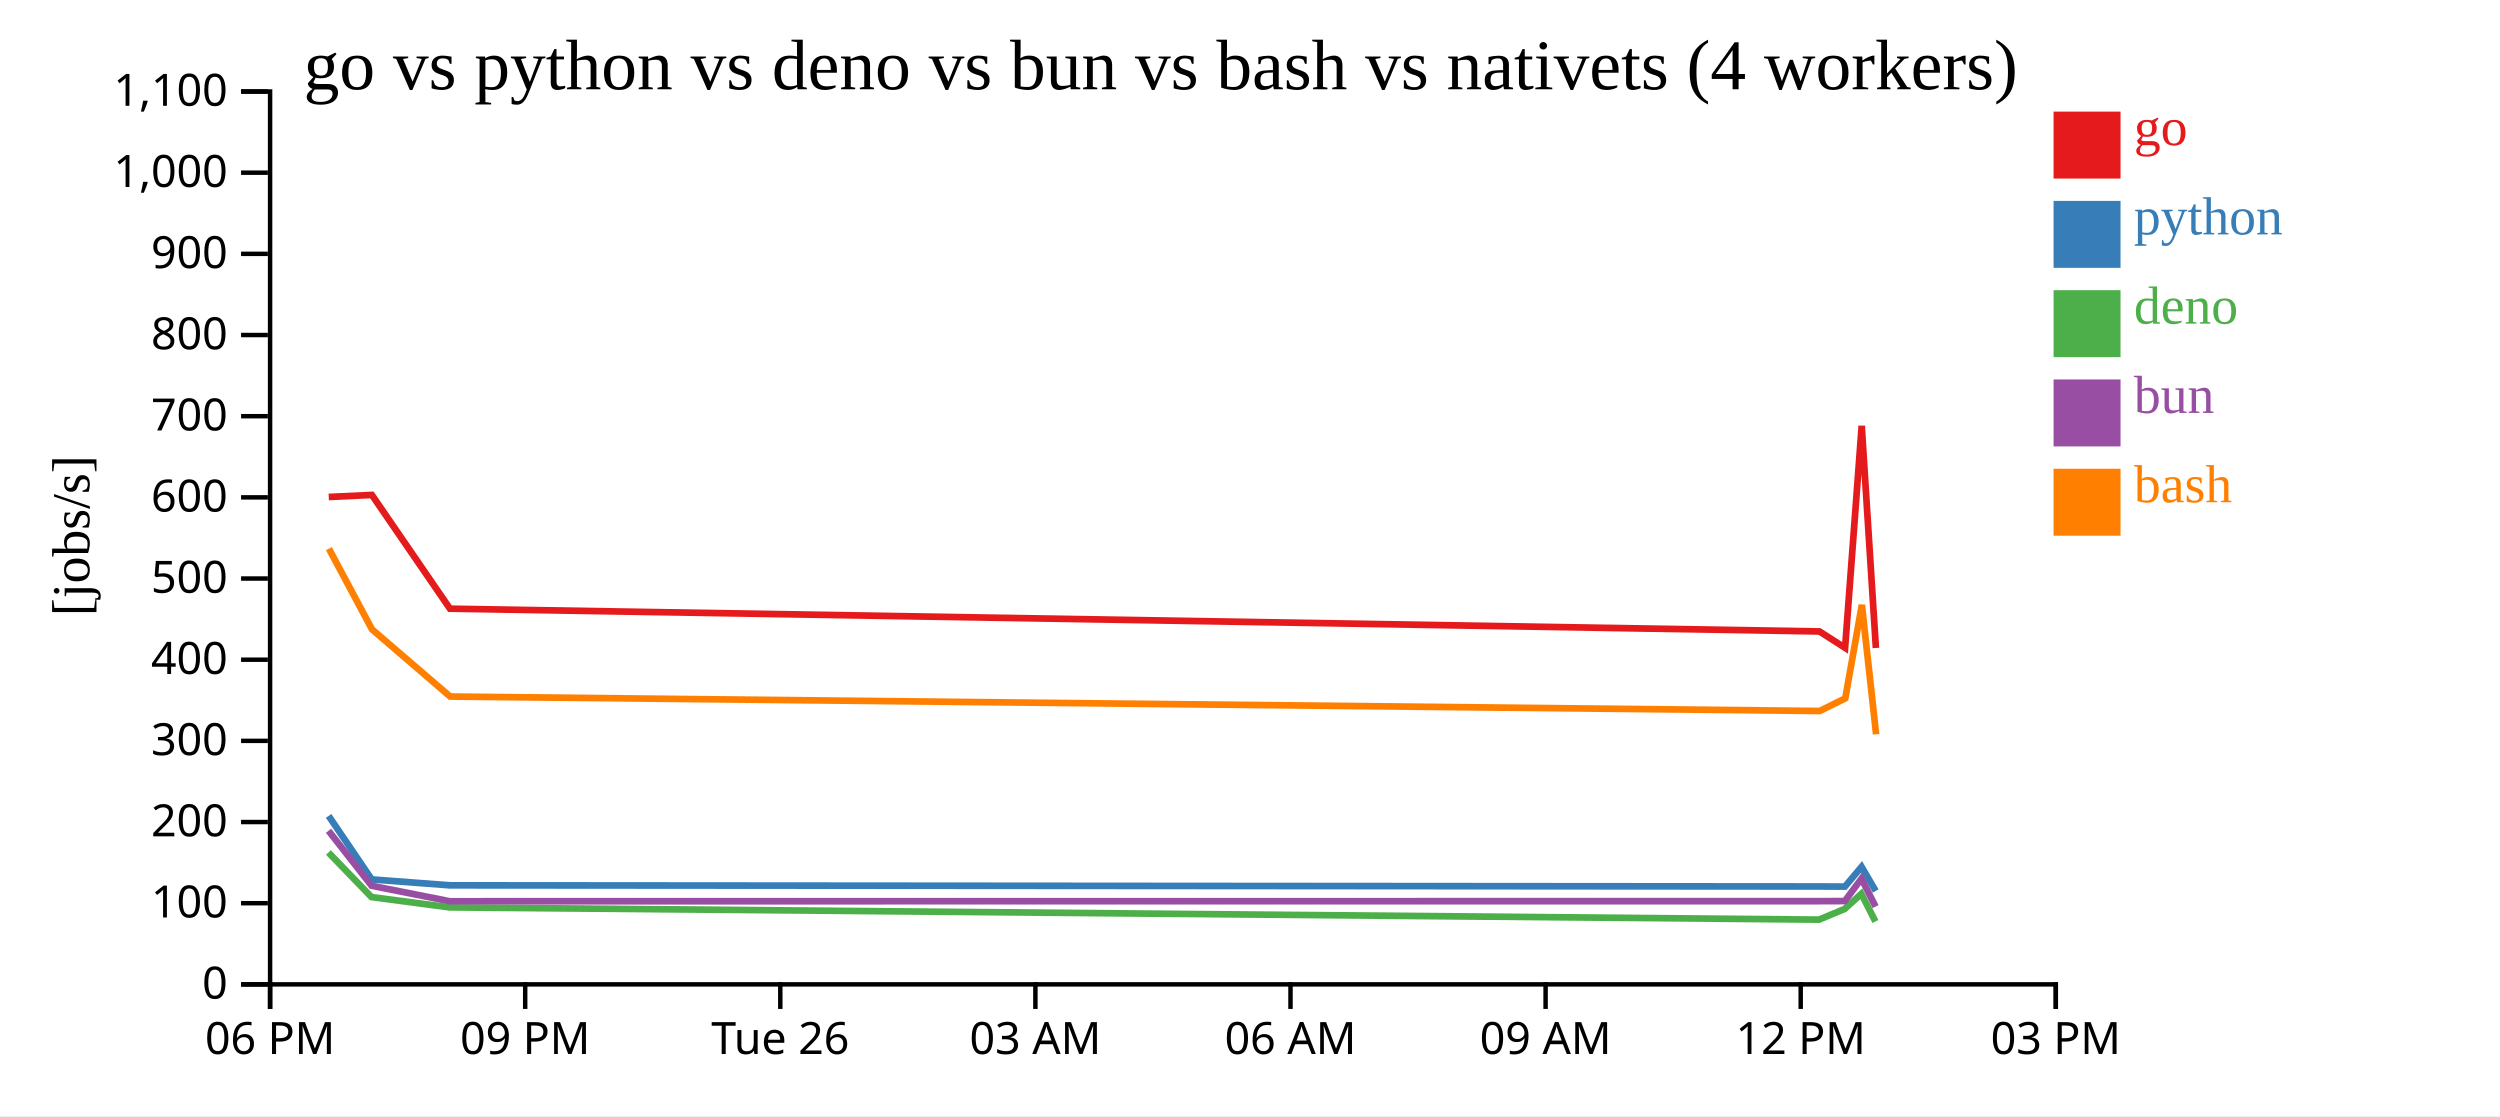
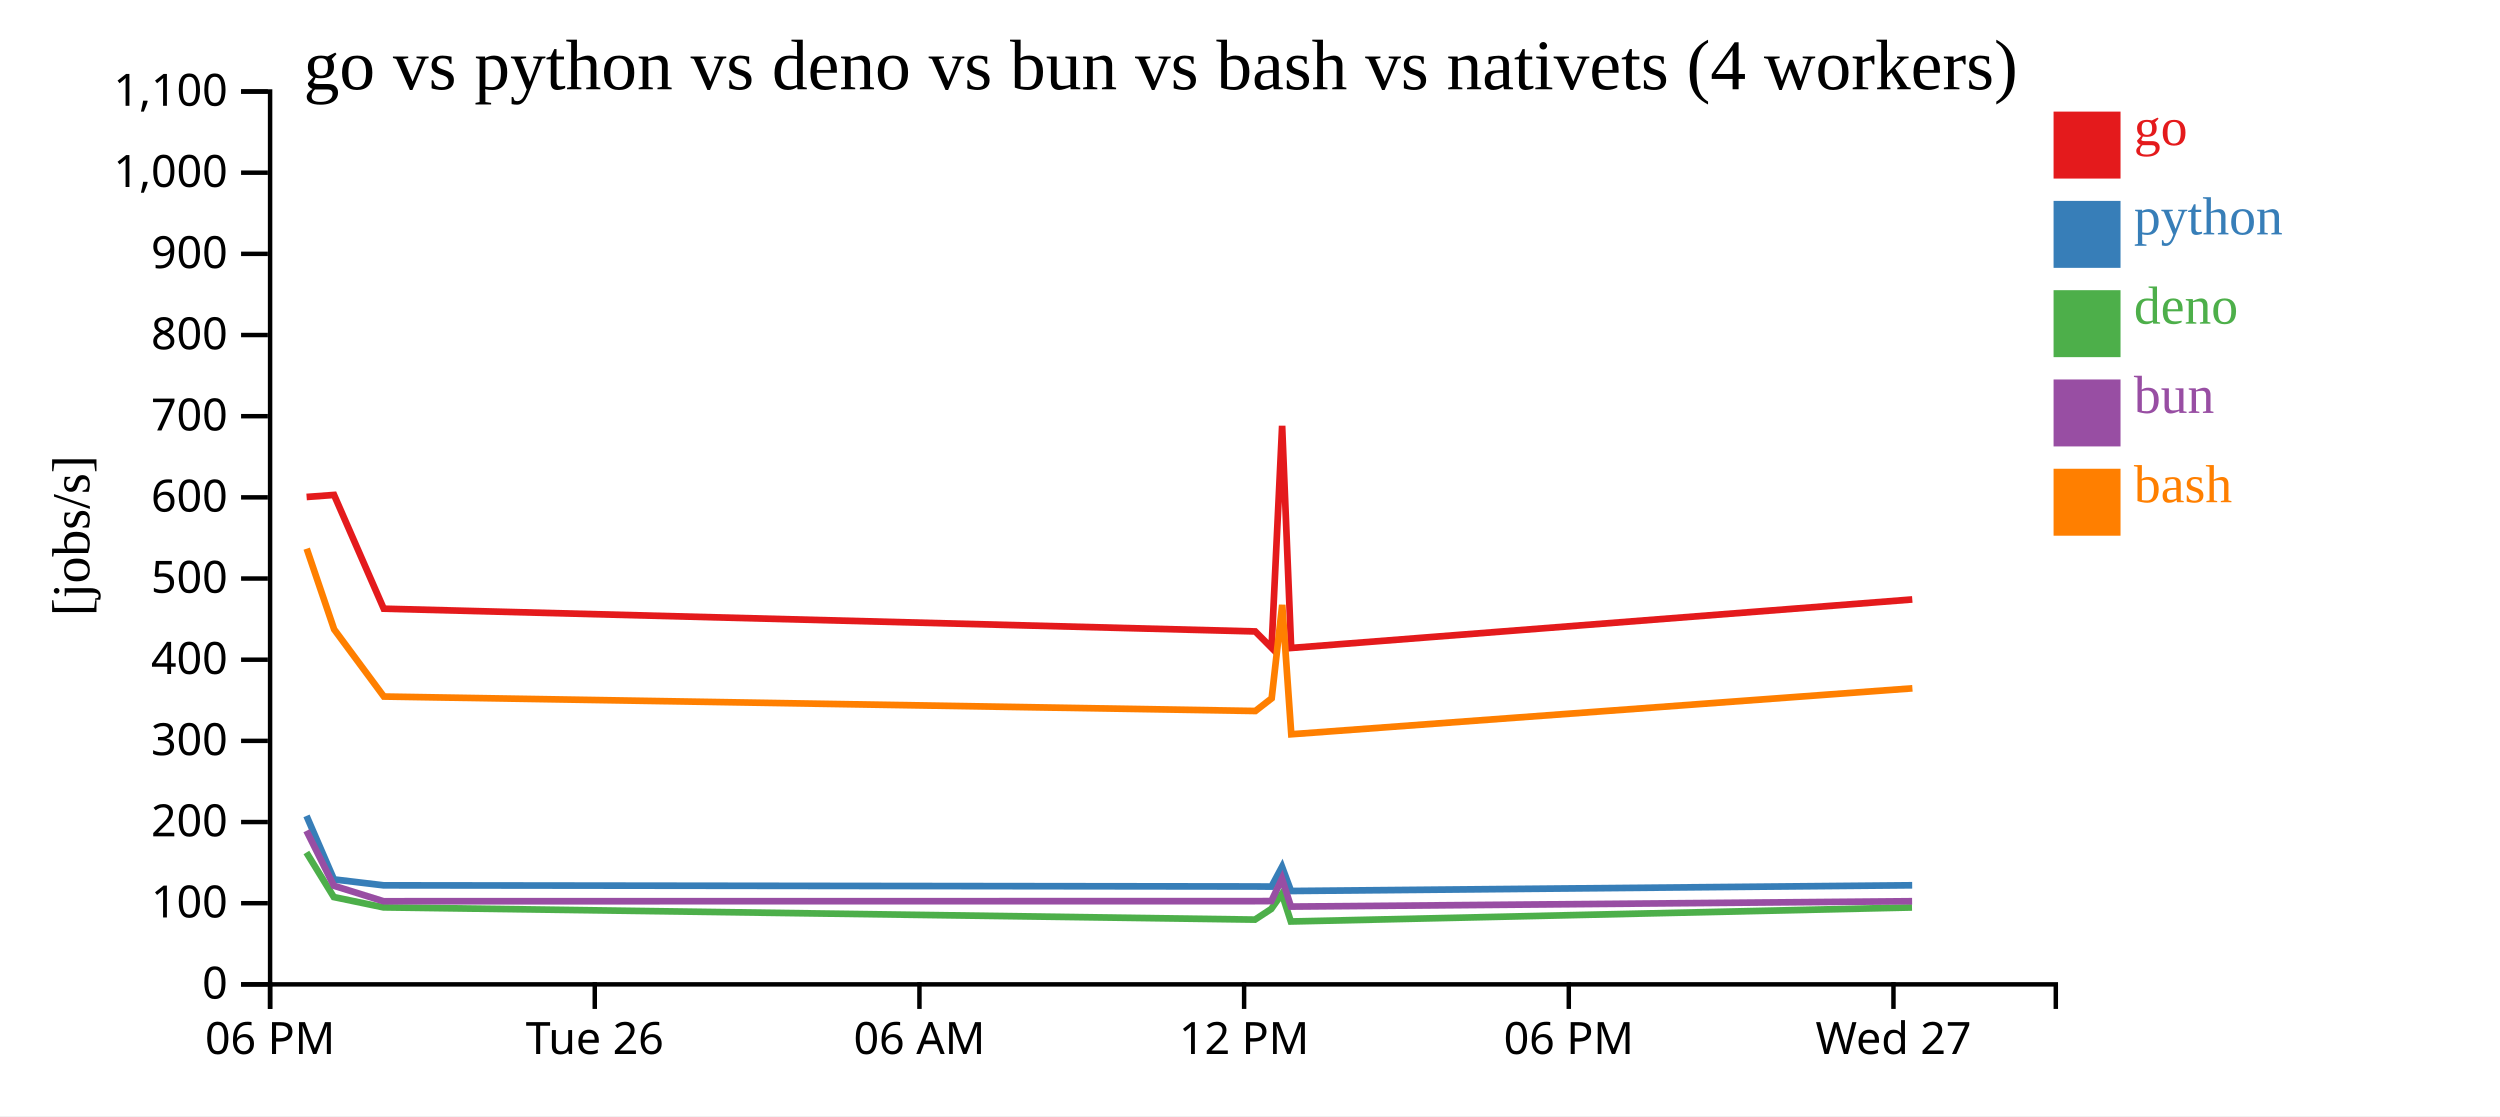
<svg xmlns="http://www.w3.org/2000/svg" width="560" height="250">
  <rect width="100%" height="100%" fill="white" />
  <g transform="translate(60,20)">
    <g transform="translate(0,200)" fill="none" font-size="10" font-family="sans-serif" text-anchor="middle">
      <path class="domain" stroke="currentColor" d="M0.5,6V0.5H400.5V6" />
      <g class="tick" opacity="1" transform="translate(0.5,0)">
        <line stroke="currentColor" y2="6" />
        <text fill="currentColor" y="9" dy="0.71em">06 PM</text>
      </g>
-       <g class="tick" opacity="1" transform="translate(57.64286,0)">
-         <line stroke="currentColor" y2="6" />
-         <text fill="currentColor" y="9" dy="0.71em">09 PM</text>
-       </g>
-       <g class="tick" opacity="1" transform="translate(114.7857,0)">
+       <g class="tick" opacity="1" transform="translate(73.22727,0)">
        <line stroke="currentColor" y2="6" />
        <text fill="currentColor" y="9" dy="0.71em">Tue 26</text>
      </g>
-       <g class="tick" opacity="1" transform="translate(171.9286,0)">
-         <line stroke="currentColor" y2="6" />
-         <text fill="currentColor" y="9" dy="0.71em">03 AM</text>
-       </g>
-       <g class="tick" opacity="1" transform="translate(229.0714,0)">
+       <g class="tick" opacity="1" transform="translate(145.9545,0)">
        <line stroke="currentColor" y2="6" />
        <text fill="currentColor" y="9" dy="0.71em">06 AM</text>
      </g>
-       <g class="tick" opacity="1" transform="translate(286.2143,0)">
-         <line stroke="currentColor" y2="6" />
-         <text fill="currentColor" y="9" dy="0.71em">09 AM</text>
-       </g>
-       <g class="tick" opacity="1" transform="translate(343.3571,0)">
+       <g class="tick" opacity="1" transform="translate(218.6818,0)">
        <line stroke="currentColor" y2="6" />
        <text fill="currentColor" y="9" dy="0.71em">12 PM</text>
      </g>
-       <g class="tick" opacity="1" transform="translate(400.5,0)">
+       <g class="tick" opacity="1" transform="translate(291.4091,0)">
        <line stroke="currentColor" y2="6" />
-         <text fill="currentColor" y="9" dy="0.71em">03 PM</text>
+         <text fill="currentColor" y="9" dy="0.71em">06 PM</text>
+       </g>
+       <g class="tick" opacity="1" transform="translate(364.1364,0)">
+         <line stroke="currentColor" y2="6" />
+         <text fill="currentColor" y="9" dy="0.71em">Wed 27</text>
      </g>
    </g>
    <g fill="none" font-size="10" font-family="sans-serif" text-anchor="end">
      <path class="domain" stroke="currentColor" d="M-6,200.5H0.5V0.5H-6" />
      <g class="tick" opacity="1" transform="translate(0,200.5)">
        <line stroke="currentColor" x2="-6" />
        <text fill="currentColor" x="-9" dy="0.32em">0</text>
      </g>
      <g class="tick" opacity="1" transform="translate(0,182.3182)">
        <line stroke="currentColor" x2="-6" />
        <text fill="currentColor" x="-9" dy="0.32em">100</text>
      </g>
      <g class="tick" opacity="1" transform="translate(0,164.1364)">
        <line stroke="currentColor" x2="-6" />
        <text fill="currentColor" x="-9" dy="0.32em">200</text>
      </g>
      <g class="tick" opacity="1" transform="translate(0,145.9545)">
        <line stroke="currentColor" x2="-6" />
        <text fill="currentColor" x="-9" dy="0.32em">300</text>
      </g>
      <g class="tick" opacity="1" transform="translate(0,127.7727)">
        <line stroke="currentColor" x2="-6" />
        <text fill="currentColor" x="-9" dy="0.32em">400</text>
      </g>
      <g class="tick" opacity="1" transform="translate(0,109.5909)">
        <line stroke="currentColor" x2="-6" />
        <text fill="currentColor" x="-9" dy="0.32em">500</text>
      </g>
      <g class="tick" opacity="1" transform="translate(0,91.40909)">
        <line stroke="currentColor" x2="-6" />
        <text fill="currentColor" x="-9" dy="0.32em">600</text>
      </g>
      <g class="tick" opacity="1" transform="translate(0,73.22727)">
        <line stroke="currentColor" x2="-6" />
        <text fill="currentColor" x="-9" dy="0.32em">700</text>
      </g>
      <g class="tick" opacity="1" transform="translate(0,55.04545)">
        <line stroke="currentColor" x2="-6" />
        <text fill="currentColor" x="-9" dy="0.32em">800</text>
      </g>
      <g class="tick" opacity="1" transform="translate(0,36.86364)">
        <line stroke="currentColor" x2="-6" />
        <text fill="currentColor" x="-9" dy="0.32em">900</text>
      </g>
      <g class="tick" opacity="1" transform="translate(0,18.68182)">
        <line stroke="currentColor" x2="-6" />
        <text fill="currentColor" x="-9" dy="0.32em">1,000</text>
      </g>
      <g class="tick" opacity="1" transform="translate(0,0.5)">
        <line stroke="currentColor" x2="-6" />
        <text fill="currentColor" x="-9" dy="0.32em">1,100</text>
      </g>
    </g>
    <text text-anchor="middle" style="font-size: 12px" transform="rotate(-90)" y="-40" x="-100">[jobs/s]</text>
    <text text-anchor="middle" style="font-size: 16px" y="0" x="200">go vs python vs deno vs bun vs bash vs nativets (4 workers)</text>
-     <path class="line" fill="none" stroke="#e41a1c" stroke-width="1.5" d="M13.638,91.322L23.298,90.865L40.791,116.348L347.565,121.444L353.3,125.116L357.024,75.382L360.202,125.147" />
-     <path class="line" fill="none" stroke="#377eb8" stroke-width="1.5" d="M13.605,162.757L23.267,176.985L40.752,178.314L347.526,178.569L353.258,178.6L356.995,174.166L360.159,179.585" />
-     <path class="line" fill="none" stroke="#4daf4a" stroke-width="1.5" d="M13.565,170.956L23.212,180.941L40.687,183.252L347.461,185.995L353.196,183.605L356.942,180.211L360.091,186.413" />
-     <path class="line" fill="none" stroke="#984ea3" stroke-width="1.5" d="M13.586,166.091L23.24,178.412L40.721,181.88L347.495,181.858L353.229,181.84L356.969,176.821L360.126,183.077" />
-     <path class="line" fill="none" stroke="#ff7f00" stroke-width="1.5" d="M13.669,102.901L23.332,120.983L40.834,136.025L347.61,139.262L353.342,136.427L357.059,115.492L360.249,144.475" />
+     <path class="line" fill="none" stroke="#e41a1c" stroke-width="1.5" d="M8.679,91.322L14.826,90.865L25.958,116.348L221.178,121.444L224.827,125.116L227.197,75.382L229.219,125.147L368.353,114.277" />
+     <path class="line" fill="none" stroke="#377eb8" stroke-width="1.5" d="M8.658,162.757L14.806,176.985L25.933,178.314L221.153,178.569L224.8,178.6L227.178,174.166L229.192,179.585L368.329,178.303" />
+     <path class="line" fill="none" stroke="#4daf4a" stroke-width="1.5" d="M8.632,170.956L14.772,180.941L25.892,183.252L221.112,185.995L224.761,183.605L227.145,180.211L229.149,186.413L368.29,183.27" />
+     <path class="line" fill="none" stroke="#984ea3" stroke-width="1.5" d="M8.646,166.091L14.789,178.412L25.913,181.88L221.133,181.858L224.782,181.84L227.162,176.821L229.171,183.077L368.311,181.873" />
+     <path class="line" fill="none" stroke="#ff7f00" stroke-width="1.5" d="M8.699,102.901L14.848,120.983L25.985,136.025L221.207,139.262L224.854,136.427L227.219,115.492L229.249,144.475L368.38,134.183" />
    <rect class="dot" x="400" y="5" width="15" height="15" style="fill: #e41a1c;" />
    <rect class="dot" x="400" y="25" width="15" height="15" style="fill: #377eb8;" />
    <rect class="dot" x="400" y="45" width="15" height="15" style="fill: #4daf4a;" />
    <rect class="dot" x="400" y="65" width="15" height="15" style="fill: #984ea3;" />
    <rect class="dot" x="400" y="85" width="15" height="15" style="fill: #ff7f00;" />
    <text class="label" x="418" y="12.5" style="fill: #e41a1c; alignment-baseline: middle;" text-anchor="left">go</text>
    <text class="label" x="418" y="32.5" style="fill: #377eb8; alignment-baseline: middle;" text-anchor="left">python</text>
    <text class="label" x="418" y="52.5" style="fill: #4daf4a; alignment-baseline: middle;" text-anchor="left">deno</text>
    <text class="label" x="418" y="72.5" style="fill: #984ea3; alignment-baseline: middle;" text-anchor="left">bun</text>
    <text class="label" x="418" y="92.5" style="fill: #ff7f00; alignment-baseline: middle;" text-anchor="left">bash</text>
  </g>
</svg>
